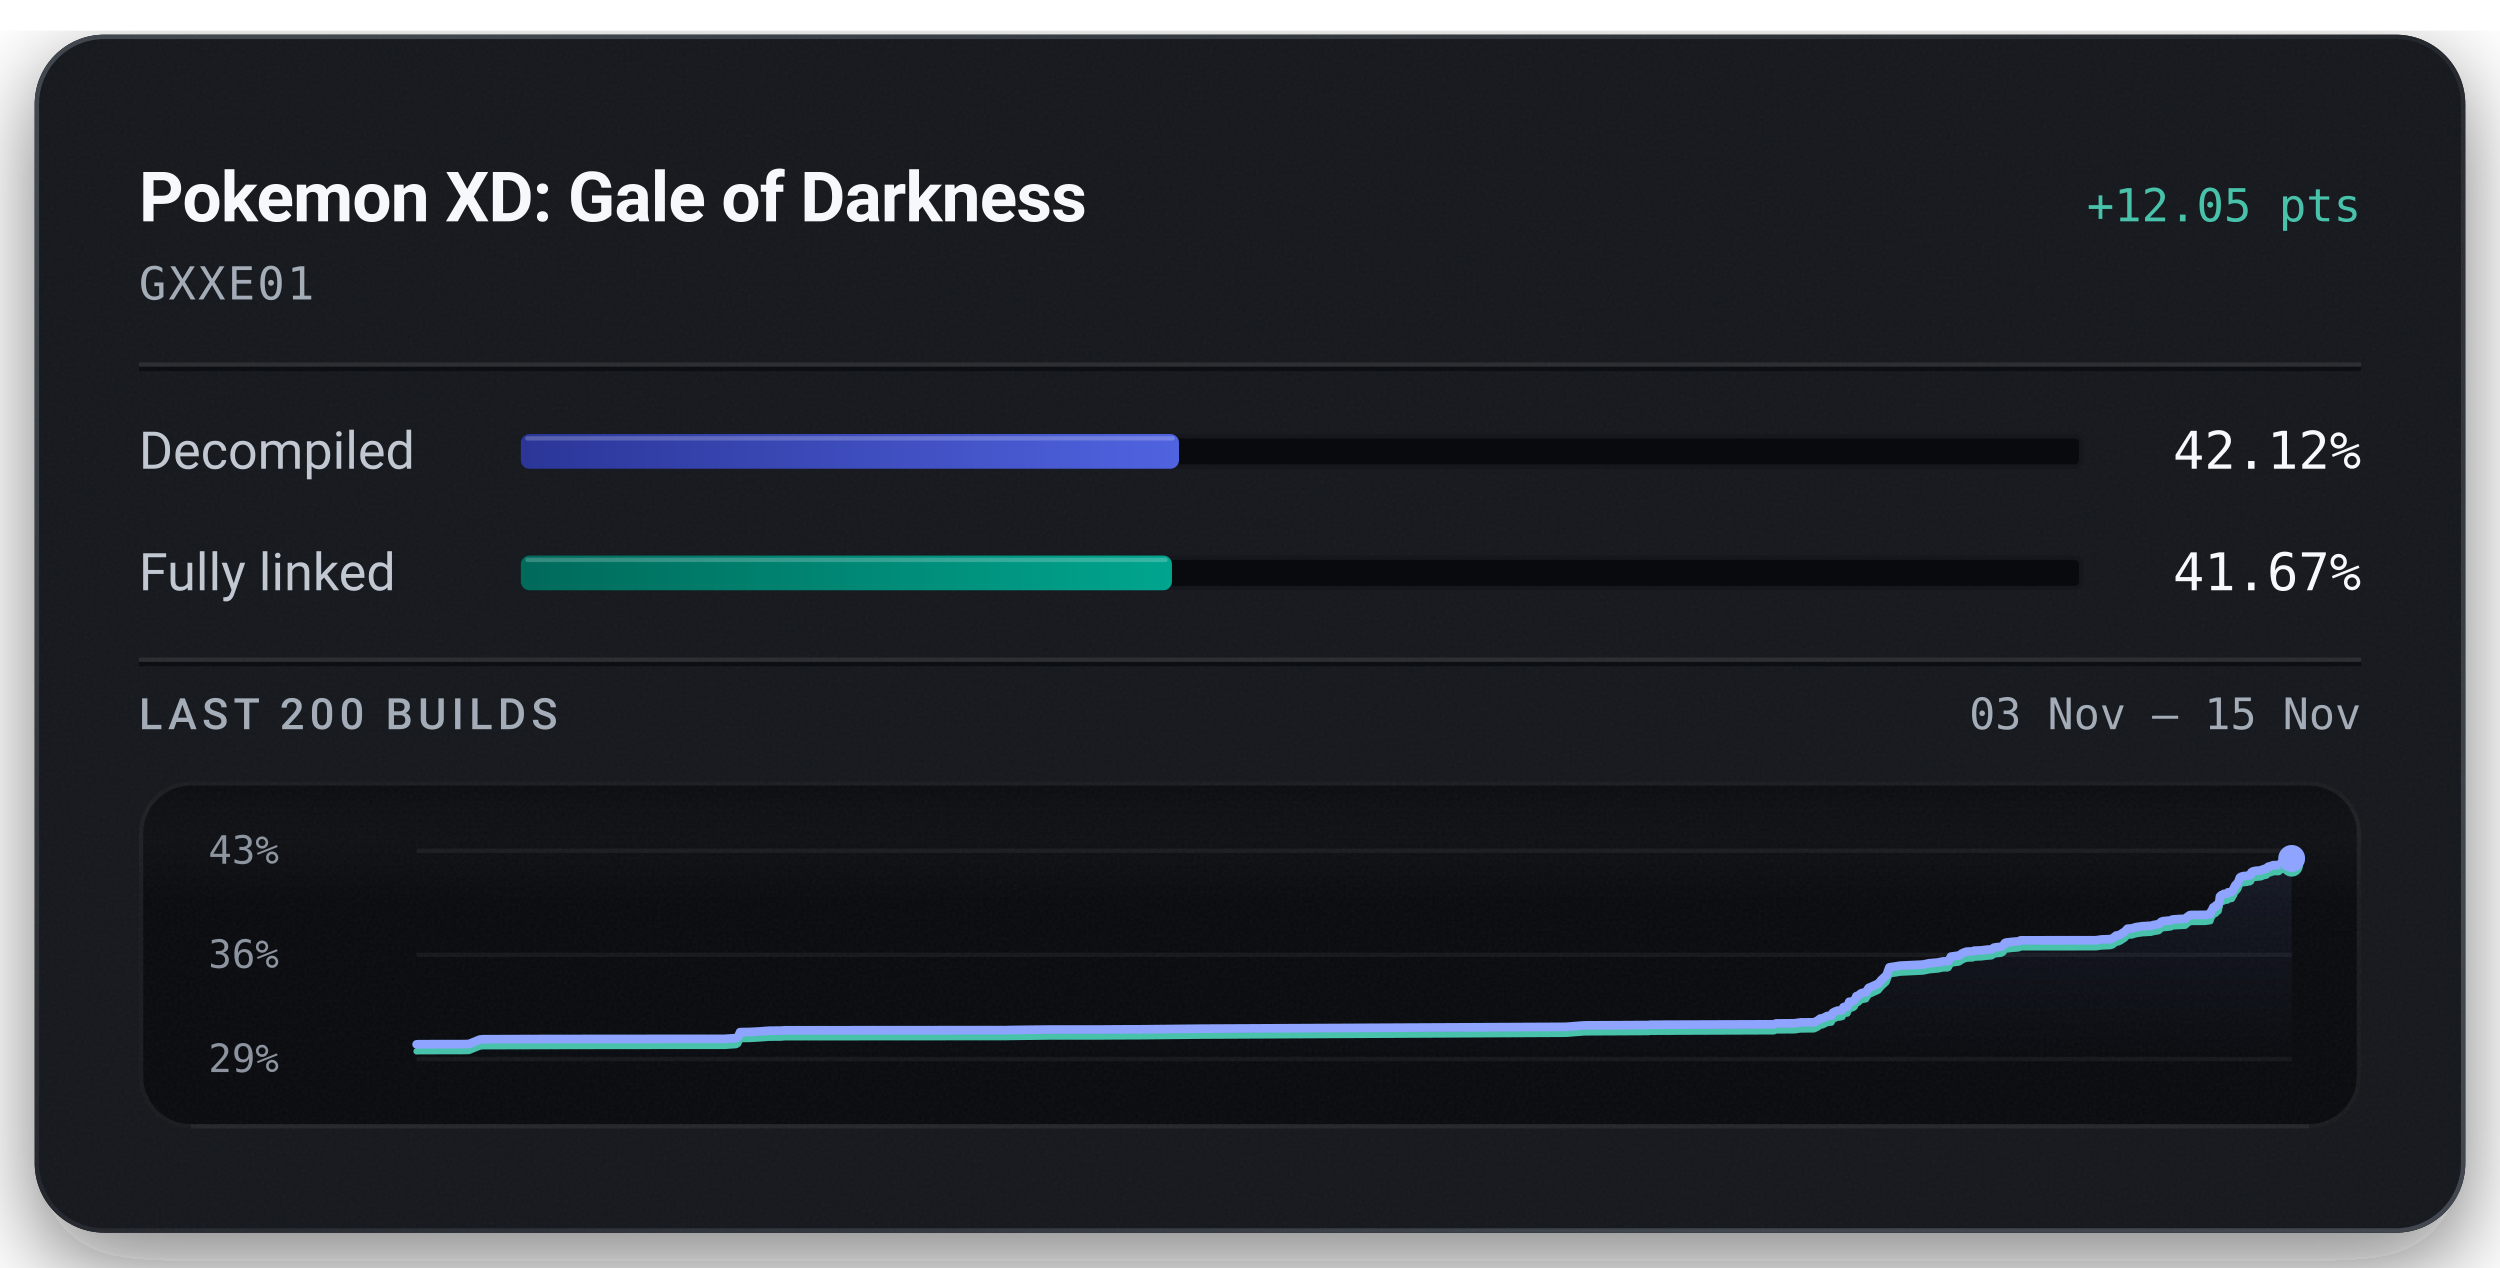
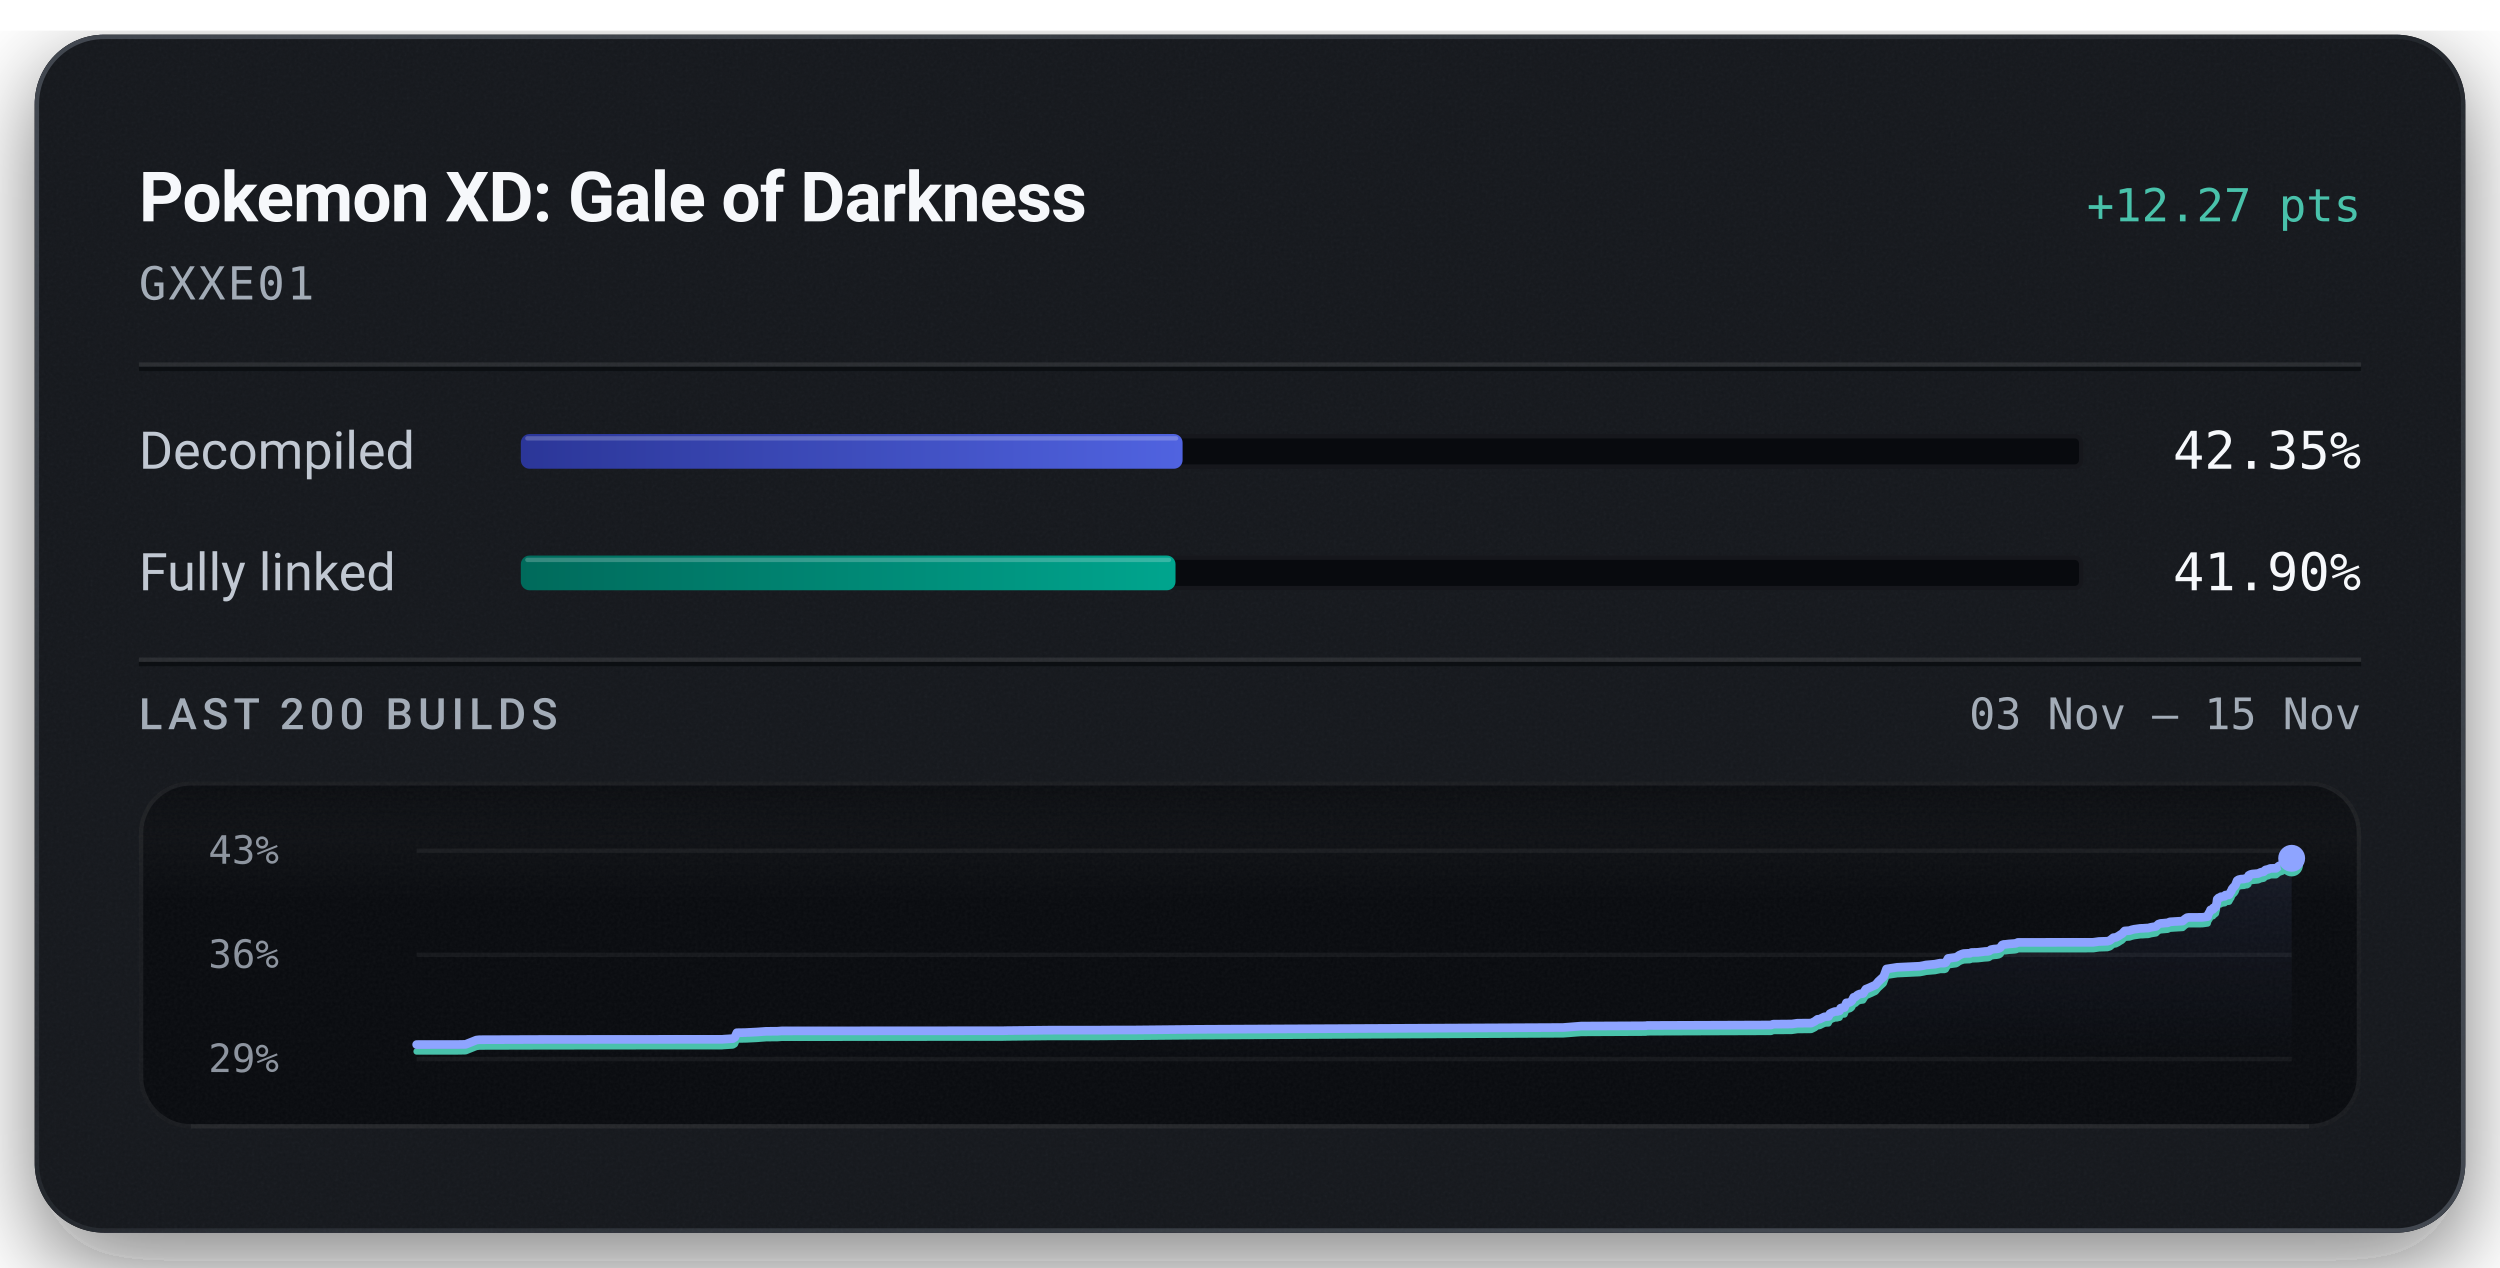
<svg xmlns="http://www.w3.org/2000/svg" width="576" height="292" viewBox="0 0 576 292" role="img" aria-labelledby="title description">
  <defs>
    <linearGradient id="badge-rim" x1="1" y1="1" x2="0" y2="0">
      <stop offset="0.15" stop-color="#6b747f" stop-opacity="0.5" />
      <stop offset="0.51" stop-color="#6b747f" stop-opacity="0.15" />
      <stop offset="0.93" stop-color="#6b747f" stop-opacity="0.5" />
    </linearGradient>
    <linearGradient id="badge-progress" x1="0" y1="0" x2="1" y2="0">
      <stop offset="0" stop-color="#2b3698" />
      <stop offset="1" stop-color="#5063e0" />
    </linearGradient>
    <linearGradient id="badge-linked" x1="0" y1="0" x2="1" y2="0">
      <stop offset="0" stop-color="#006a5b" />
      <stop offset="1" stop-color="#00a58e" />
    </linearGradient>
    <filter id="badge-grain" x="0" y="0" width="100%" height="100%">
      <feTurbulence type="fractalNoise" baseFrequency="1.4" numOctaves="2" stitchTiles="stitch" />
      <feColorMatrix type="saturate" values="0" />
    </filter>
    <filter id="badge-shadow" x="-15%" y="-15%" width="130%" height="150%">
      <feDropShadow dx="0" dy="7" stdDeviation="11" flood-color="#080a0e" flood-opacity="0.55" />
    </filter>
    <clipPath id="badge-card-clip">
      <rect x="8" y="8" width="560" height="276" rx="16" />
    </clipPath>
    <linearGradient id="badge-area" x1="0" y1="0" x2="0" y2="1">
      <stop offset="0" stop-color="#8ea4ff" stop-opacity="0.085" />
      <stop offset="1" stop-color="#8ea4ff" stop-opacity="0" />
    </linearGradient>
    <linearGradient id="badge-well-frost" x1="0" y1="0" x2="0" y2="1">
      <stop offset="0" stop-color="#f6f8fb" stop-opacity="0.045" />
      <stop offset="1" stop-color="#f6f8fb" stop-opacity="0" />
    </linearGradient>
    <linearGradient id="badge-well-shade" x1="0" y1="0" x2="0" y2="1">
      <stop offset="0" stop-color="#080a0e" stop-opacity="0.9" />
      <stop offset="1" stop-color="#080a0e" stop-opacity="0" />
    </linearGradient>
    <clipPath id="badge-well-clip">
      <rect x="32" y="180" width="512" height="80" rx="12" />
    </clipPath>
  </defs>
  <rect x="8" y="8" width="560" height="276" rx="16" fill="#14171c" filter="url(#badge-shadow)" />
  <g clip-path="url(#badge-card-clip)">
    <rect x="8" y="8" width="560" height="276" rx="16" fill="#14171c" />
    <rect x="8" y="8" width="560" height="276" filter="url(#badge-grain)" opacity="0.05" />
  </g>
  <rect x="8.5" y="8.5" width="559" height="275" rx="15.5" fill="none" stroke="url(#badge-rim)" stroke-width="1" />
  <text x="32" y="51" fill="#f6f8fb" font-family="system-ui, -apple-system, 'Segoe UI', Roboto, sans-serif" font-size="16" font-weight="600" text-anchor="start" letter-spacing="-0.2">Pokemon XD: Gale of Darkness</text>
-   <text x="544" y="51" fill="#49c2ab" font-family="ui-monospace, 'SF Mono', 'Cascadia Mono', Menlo, Consolas, monospace" font-size="10.5" font-weight="500" text-anchor="end">+12.05 pts</text>
+   <text x="544" y="51" fill="#49c2ab" font-family="ui-monospace, 'SF Mono', 'Cascadia Mono', Menlo, Consolas, monospace" font-size="10.5" font-weight="500" text-anchor="end">+12.27 pts</text>
  <text x="32" y="69" fill="#a3acb7" font-family="ui-monospace, 'SF Mono', 'Cascadia Mono', Menlo, Consolas, monospace" font-size="10.5" font-weight="400" text-anchor="start" letter-spacing="0.5">GXXE01</text>
  <line x1="32" y1="84" x2="544" y2="84" stroke="#f6f8fb" stroke-opacity="0.09" stroke-width="1" />
  <line x1="32" y1="85" x2="544" y2="85" stroke="#080a0e" stroke-opacity="0.7" stroke-width="1" />
  <text x="32" y="108" fill="#c1c8d2" font-family="system-ui, -apple-system, 'Segoe UI', Roboto, sans-serif" font-size="12" font-weight="400" text-anchor="start">Decompiled</text>
  <rect x="120" y="100" width="360" height="8" rx="2" fill="#080a0e" />
  <rect x="120.5" y="100.5" width="359" height="7" rx="1.5" fill="none" stroke="#f6f8fb" stroke-opacity="0.06" stroke-width="1" />
-   <rect x="120" y="100" width="151.65" height="8" rx="2" fill="url(#badge-progress)" />
-   <rect x="121" y="100.5" width="149.65" height="1" rx="0.5" fill="#f6f8fb" fill-opacity="0.22" />
-   <text x="544" y="108" fill="#f6f8fb" font-family="ui-monospace, 'SF Mono', 'Cascadia Mono', Menlo, Consolas, monospace" font-size="12" font-weight="500" text-anchor="end">42.12%</text>
+   <rect x="120" y="100" width="152.47" height="8" rx="2" fill="url(#badge-progress)" />
+   <rect x="121" y="100.5" width="150.47" height="1" rx="0.5" fill="#f6f8fb" fill-opacity="0.22" />
+   <text x="544" y="108" fill="#f6f8fb" font-family="ui-monospace, 'SF Mono', 'Cascadia Mono', Menlo, Consolas, monospace" font-size="12" font-weight="500" text-anchor="end">42.35%</text>
  <text x="32" y="136" fill="#c1c8d2" font-family="system-ui, -apple-system, 'Segoe UI', Roboto, sans-serif" font-size="12" font-weight="400" text-anchor="start">Fully linked</text>
  <rect x="120" y="128" width="360" height="8" rx="2" fill="#080a0e" />
  <rect x="120.5" y="128.5" width="359" height="7" rx="1.5" fill="none" stroke="#f6f8fb" stroke-opacity="0.06" stroke-width="1" />
-   <rect x="120" y="128" width="150.02" height="8" rx="2" fill="url(#badge-linked)" />
-   <rect x="121" y="128.5" width="148.02" height="1" rx="0.5" fill="#f6f8fb" fill-opacity="0.22" />
-   <text x="544" y="136" fill="#f6f8fb" font-family="ui-monospace, 'SF Mono', 'Cascadia Mono', Menlo, Consolas, monospace" font-size="12" font-weight="500" text-anchor="end">41.67%</text>
+   <rect x="120" y="128" width="150.84" height="8" rx="2" fill="url(#badge-linked)" />
+   <rect x="121" y="128.5" width="148.84" height="1" rx="0.5" fill="#f6f8fb" fill-opacity="0.22" />
+   <text x="544" y="136" fill="#f6f8fb" font-family="ui-monospace, 'SF Mono', 'Cascadia Mono', Menlo, Consolas, monospace" font-size="12" font-weight="500" text-anchor="end">41.90%</text>
  <line x1="32" y1="152" x2="544" y2="152" stroke="#f6f8fb" stroke-opacity="0.09" stroke-width="1" />
  <line x1="32" y1="153" x2="544" y2="153" stroke="#080a0e" stroke-opacity="0.7" stroke-width="1" />
  <text x="32" y="168" fill="#a3acb7" font-family="system-ui, -apple-system, 'Segoe UI', Roboto, sans-serif" font-size="10" font-weight="500" text-anchor="start" letter-spacing="1.2">LAST 200 BUILDS</text>
  <text x="544" y="168" fill="#a3acb7" font-family="ui-monospace, 'SF Mono', 'Cascadia Mono', Menlo, Consolas, monospace" font-size="10" font-weight="400" text-anchor="end">03 Nov – 15 Nov</text>
  <g clip-path="url(#badge-well-clip)">
    <rect x="32" y="180" width="512" height="80" rx="12" fill="#080a0e" />
    <rect x="32" y="180" width="512" height="28" fill="url(#badge-well-frost)" />
    <rect x="32" y="180" width="512" height="14" fill="url(#badge-well-shade)" />
    <rect x="32" y="180" width="512" height="80" filter="url(#badge-grain)" opacity="0.05" />
  </g>
  <rect x="32.5" y="180.5" width="511" height="79" rx="11.5" fill="none" stroke="#f6f8fb" stroke-opacity="0.07" stroke-width="1" />
  <line x1="44" y1="259.5" x2="532" y2="259.5" stroke="#f6f8fb" stroke-opacity="0.05" stroke-width="1" />
  <text x="48" y="199" fill="#a3acb7" font-family="ui-monospace, 'SF Mono', 'Cascadia Mono', Menlo, Consolas, monospace" font-size="9" font-weight="400" text-anchor="start" fill-opacity="0.85">43%</text>
  <text x="48" y="223" fill="#a3acb7" font-family="ui-monospace, 'SF Mono', 'Cascadia Mono', Menlo, Consolas, monospace" font-size="9" font-weight="400" text-anchor="start" fill-opacity="0.85">36%</text>
  <text x="48" y="247" fill="#a3acb7" font-family="ui-monospace, 'SF Mono', 'Cascadia Mono', Menlo, Consolas, monospace" font-size="9" font-weight="400" text-anchor="start" fill-opacity="0.85">29%</text>
  <line x1="96" y1="196.00" x2="528" y2="196.00" stroke="#f6f8fb" stroke-opacity="0.055" stroke-width="1" />
  <line x1="96" y1="220.00" x2="528" y2="220.00" stroke="#f6f8fb" stroke-opacity="0.055" stroke-width="1" />
  <line x1="96" y1="244.00" x2="528" y2="244.00" stroke="#f6f8fb" stroke-opacity="0.055" stroke-width="1" />
-   <path d="M96.00,240.62 L96.78,240.58 L106.16,240.57 L107.90,240.54 L108.11,240.51 L110.53,239.52 L111.25,239.44 L125.52,239.39 L141.40,239.37 L167.13,239.35 L167.51,239.31 L169.60,239.18 L170.05,238.90 L170.52,237.80 L172.49,237.77 L172.80,237.76 L175.04,237.64 L177.26,237.47 L179.87,237.45 L180.80,237.38 L193.14,237.37 L231.83,237.34 L232.65,237.31 L242.33,237.20 L253.97,237.20 L257.85,237.17 L262.05,237.16 L276.64,237.01 L360.83,236.58 L365.00,236.25 L379.23,236.17 L379.88,236.17 L380.17,236.11 L381.09,236.10 L408.73,236.00 L409.17,235.80 L413.49,235.76 L414.78,235.57 L417.97,235.54 L418.78,235.14 L419.41,234.67 L419.89,234.63 L420.97,234.10 L421.45,234.03 L421.94,234.00 L422.28,233.34 L422.72,233.10 L423.40,232.84 L423.93,232.83 L424.24,232.73 L424.49,232.68 L424.73,232.06 L425.00,231.96 L425.63,231.91 L426.07,230.80 L426.56,230.77 L426.97,230.63 L427.34,230.33 L427.73,229.51 L428.19,229.40 L428.53,229.05 L428.79,228.88 L429.20,228.72 L429.90,228.63 L430.55,227.60 L431.05,227.41 L432.78,226.61 L433.46,225.79 L434.66,224.67 L435.31,222.88 L437.77,222.49 L442.96,222.24 L443.78,222.09 L444.41,221.94 L446.46,221.76 L447.38,221.57 L447.68,221.51 L448.61,221.51 L448.94,221.40 L449.49,220.41 L451.36,220.15 L451.69,219.93 L452.07,219.65 L452.63,219.41 L453.06,219.27 L453.72,219.23 L454.52,219.21 L454.85,219.03 L455.16,219.02 L456.33,218.98 L457.91,218.79 L458.61,218.75 L458.95,218.68 L459.37,218.35 L460.08,218.21 L460.59,218.19 L461.12,218.10 L461.51,217.89 L461.91,217.29 L462.28,217.13 L462.70,217.12 L463.40,217.02 L464.82,216.91 L465.21,216.85 L465.56,216.65 L482.89,216.64 L484.23,216.44 L486.17,216.38 L486.77,216.19 L487.56,215.55 L488.10,215.50 L488.68,215.20 L489.19,214.86 L489.56,214.64 L490.16,213.98 L490.75,213.93 L491.27,213.89 L491.78,213.71 L492.33,213.58 L492.86,213.51 L493.75,213.38 L494.31,213.37 L494.94,213.32 L495.56,213.30 L496.24,213.11 L496.78,213.02 L497.39,212.92 L497.93,212.39 L498.41,212.22 L498.94,212.18 L499.47,212.13 L500.04,212.09 L500.58,211.84 L503.52,211.66 L504.05,211.18 L504.52,210.86 L504.92,210.80 L508.03,210.79 L509.27,210.62 L509.38,210.12 L509.50,209.92 L509.63,209.69 L509.73,209.59 L509.94,209.05 L510.51,208.92 L510.59,208.58 L510.86,208.56 L511.16,208.30 L511.28,207.73 L511.37,207.43 L511.47,206.56 L511.65,206.39 L511.77,206.25 L511.88,206.20 L512.21,206.16 L512.34,205.96 L512.61,205.95 L512.73,205.93 L513.21,205.87 L513.26,205.68 L513.36,205.59 L514.02,205.54 L514.22,205.50 L514.63,204.72 L514.72,204.67 L514.89,204.15 L515.14,203.85 L515.23,203.72 L515.44,203.56 L515.69,203.18 L515.87,202.70 L516.06,202.21 L516.39,201.98 L516.97,201.84 L517.63,201.81 L518.02,201.68 L518.36,201.66 L518.64,201.46 L518.73,200.98 L519.10,200.77 L519.53,200.66 L520.87,200.53 L521.13,200.43 L521.54,200.24 L521.76,200.21 L522.18,200.13 L522.35,199.90 L522.46,199.89 L522.60,199.69 L523.27,199.54 L523.49,199.42 L523.74,199.34 L525.02,199.31 L525.71,198.75 L526.48,198.47 L526.77,198.27 L526.96,197.98 L527.09,197.90 L527.16,197.88 L528.00,197.78 L528.00,244.00 L96.00,244.00 Z" fill="url(#badge-area)" />
-   <path d="M96.00,242.22 L96.78,242.18 L106.16,242.17 L107.90,242.14 L108.11,242.11 L110.53,241.12 L111.25,241.04 L125.52,241.00 L141.40,240.97 L167.13,240.95 L167.51,240.92 L169.60,240.78 L170.05,240.50 L170.52,239.40 L172.49,239.37 L172.80,239.36 L175.04,239.24 L177.26,239.08 L179.87,239.06 L180.80,238.98 L193.14,238.97 L231.83,238.94 L232.65,238.92 L242.33,238.80 L253.97,238.80 L257.85,238.77 L262.05,238.76 L276.64,238.61 L360.83,238.18 L365.00,237.85 L379.23,237.78 L379.88,237.77 L380.17,237.71 L381.09,237.71 L408.73,237.60 L409.17,237.40 L413.49,237.37 L414.78,237.18 L417.97,237.15 L418.78,236.75 L419.41,236.27 L419.89,236.24 L420.97,235.70 L421.45,235.63 L421.94,235.60 L422.28,234.95 L422.72,234.71 L423.40,234.45 L423.93,234.43 L424.24,234.33 L424.49,234.28 L424.73,233.66 L425.00,233.57 L425.63,233.51 L426.07,232.40 L426.56,232.37 L426.97,232.23 L427.34,231.93 L427.73,231.11 L428.19,231.01 L428.53,230.65 L428.79,230.48 L429.20,230.33 L429.90,230.23 L430.55,229.20 L431.05,229.01 L432.78,228.22 L433.46,227.40 L434.66,226.28 L435.31,224.48 L437.77,224.09 L442.96,223.84 L443.78,223.69 L444.41,223.54 L446.46,223.36 L447.38,223.17 L447.68,223.11 L448.61,223.11 L448.94,223.00 L449.49,222.01 L451.36,221.75 L451.69,221.53 L452.07,221.26 L452.63,221.01 L453.06,220.88 L453.72,220.83 L454.52,220.81 L454.85,220.63 L455.16,220.62 L456.33,220.58 L457.91,220.40 L458.61,220.36 L458.95,220.29 L459.37,219.95 L460.08,219.81 L460.59,219.79 L461.12,219.70 L461.51,219.49 L461.91,218.89 L462.28,218.74 L462.70,218.72 L463.40,218.62 L464.82,218.52 L465.21,218.45 L465.56,218.26 L482.89,218.24 L484.23,218.05 L486.17,217.98 L486.77,217.80 L487.56,217.15 L488.10,217.11 L488.68,216.81 L489.19,216.47 L489.56,216.24 L490.16,215.58 L490.75,215.54 L491.27,215.50 L491.78,215.32 L492.33,215.18 L492.86,215.11 L493.75,214.98 L494.31,214.97 L494.94,214.92 L495.56,214.90 L496.24,214.72 L496.78,214.63 L497.39,214.52 L497.93,213.99 L498.41,213.83 L498.94,213.79 L499.47,213.73 L500.04,213.69 L500.58,213.44 L503.52,213.27 L504.05,212.78 L504.52,212.47 L504.92,212.41 L508.03,212.39 L509.27,212.22 L509.38,211.73 L509.50,211.52 L509.63,211.29 L509.73,211.19 L509.94,210.65 L510.51,210.53 L510.59,210.19 L510.86,210.16 L511.16,209.91 L511.28,209.34 L511.37,209.03 L511.47,208.16 L511.65,207.99 L511.77,207.86 L511.88,207.80 L512.21,207.76 L512.34,207.56 L512.61,207.56 L512.73,207.53 L513.21,207.47 L513.26,207.28 L513.36,207.19 L514.02,207.14 L514.22,207.10 L514.63,206.32 L514.72,206.27 L514.89,205.75 L515.14,205.46 L515.23,205.33 L515.44,205.16 L515.69,204.79 L515.87,204.31 L516.06,203.81 L516.39,203.58 L516.97,203.45 L517.63,203.41 L518.02,203.28 L518.36,203.26 L518.64,203.06 L518.73,202.58 L519.10,202.37 L519.53,202.26 L520.87,202.13 L521.13,202.03 L521.54,201.84 L521.76,201.82 L522.18,201.74 L522.35,201.50 L522.46,201.49 L522.60,201.30 L523.27,201.14 L523.49,201.03 L523.74,200.94 L525.02,200.92 L525.71,200.35 L526.48,200.08 L526.77,199.87 L526.96,199.58 L527.09,199.50 L527.16,199.48 L528.00,199.38" fill="none" stroke="#49c2ab" stroke-width="1.5" stroke-linejoin="round" stroke-linecap="round" />
-   <path d="M96.00,240.62 L96.78,240.58 L106.16,240.57 L107.90,240.54 L108.11,240.51 L110.53,239.52 L111.25,239.44 L125.52,239.39 L141.40,239.37 L167.13,239.35 L167.51,239.31 L169.60,239.18 L170.05,238.90 L170.52,237.80 L172.49,237.77 L172.80,237.76 L175.04,237.64 L177.26,237.47 L179.87,237.45 L180.80,237.38 L193.14,237.37 L231.83,237.34 L232.65,237.31 L242.33,237.20 L253.97,237.20 L257.85,237.17 L262.05,237.16 L276.64,237.01 L360.83,236.58 L365.00,236.25 L379.23,236.17 L379.88,236.17 L380.17,236.11 L381.09,236.10 L408.73,236.00 L409.17,235.80 L413.49,235.76 L414.78,235.57 L417.97,235.54 L418.78,235.14 L419.41,234.67 L419.89,234.63 L420.97,234.10 L421.45,234.03 L421.94,234.00 L422.28,233.34 L422.72,233.10 L423.40,232.84 L423.93,232.83 L424.24,232.73 L424.49,232.68 L424.73,232.06 L425.00,231.96 L425.63,231.91 L426.07,230.80 L426.56,230.77 L426.97,230.63 L427.34,230.33 L427.73,229.51 L428.19,229.40 L428.53,229.05 L428.79,228.88 L429.20,228.72 L429.90,228.63 L430.55,227.60 L431.05,227.41 L432.78,226.61 L433.46,225.79 L434.66,224.67 L435.31,222.88 L437.77,222.49 L442.96,222.24 L443.78,222.09 L444.41,221.94 L446.46,221.76 L447.38,221.57 L447.68,221.51 L448.61,221.51 L448.94,221.40 L449.49,220.41 L451.36,220.15 L451.69,219.93 L452.07,219.65 L452.63,219.41 L453.06,219.27 L453.72,219.23 L454.52,219.21 L454.85,219.03 L455.16,219.02 L456.33,218.98 L457.91,218.79 L458.61,218.75 L458.95,218.68 L459.37,218.35 L460.08,218.21 L460.59,218.19 L461.12,218.10 L461.51,217.89 L461.91,217.29 L462.28,217.13 L462.70,217.12 L463.40,217.02 L464.82,216.91 L465.21,216.85 L465.56,216.65 L482.89,216.64 L484.23,216.44 L486.17,216.38 L486.77,216.19 L487.56,215.55 L488.10,215.50 L488.68,215.20 L489.19,214.86 L489.56,214.64 L490.16,213.98 L490.75,213.93 L491.27,213.89 L491.78,213.71 L492.33,213.58 L492.86,213.51 L493.75,213.38 L494.31,213.37 L494.94,213.32 L495.56,213.30 L496.24,213.11 L496.78,213.02 L497.39,212.92 L497.93,212.39 L498.41,212.22 L498.94,212.18 L499.47,212.13 L500.04,212.09 L500.58,211.84 L503.52,211.66 L504.05,211.18 L504.52,210.86 L504.92,210.80 L508.03,210.79 L509.27,210.62 L509.38,210.12 L509.50,209.92 L509.63,209.69 L509.73,209.59 L509.94,209.05 L510.51,208.92 L510.59,208.58 L510.86,208.56 L511.16,208.30 L511.28,207.73 L511.37,207.43 L511.47,206.56 L511.65,206.39 L511.77,206.25 L511.88,206.20 L512.21,206.16 L512.34,205.96 L512.61,205.95 L512.73,205.93 L513.21,205.87 L513.26,205.68 L513.36,205.59 L514.02,205.54 L514.22,205.50 L514.63,204.72 L514.72,204.67 L514.89,204.15 L515.14,203.85 L515.23,203.72 L515.44,203.56 L515.69,203.18 L515.87,202.70 L516.06,202.21 L516.39,201.98 L516.97,201.84 L517.63,201.81 L518.02,201.68 L518.36,201.66 L518.64,201.46 L518.73,200.98 L519.10,200.77 L519.53,200.66 L520.87,200.53 L521.13,200.43 L521.54,200.24 L521.76,200.21 L522.18,200.13 L522.35,199.90 L522.46,199.89 L522.60,199.69 L523.27,199.54 L523.49,199.42 L523.74,199.34 L525.02,199.31 L525.71,198.75 L526.48,198.47 L526.77,198.27 L526.96,197.98 L527.09,197.90 L527.16,197.88 L528.00,197.78" fill="none" stroke="#8ea4ff" stroke-width="2" stroke-linejoin="round" stroke-linecap="round" />
-   <circle cx="528.00" cy="199.38" r="2.6" fill="#49c2ab" />
-   <circle cx="528.00" cy="197.78" r="3.1" fill="#8ea4ff" />
+   <path d="M96.00,240.67 L105.39,240.66 L107.13,240.63 L107.34,240.60 L109.76,239.63 L110.48,239.55 L124.75,239.50 L140.63,239.48 L166.38,239.46 L166.75,239.43 L168.85,239.29 L169.30,239.01 L169.77,237.94 L171.74,237.91 L172.05,237.89 L174.30,237.78 L176.52,237.62 L179.12,237.60 L180.05,237.52 L192.40,237.51 L231.10,237.48 L231.92,237.46 L241.61,237.35 L253.25,237.34 L257.13,237.31 L261.33,237.31 L275.93,237.16 L360.15,236.74 L364.32,236.41 L378.55,236.34 L379.20,236.33 L379.50,236.27 L380.42,236.27 L408.07,236.16 L408.50,235.97 L412.83,235.93 L414.12,235.75 L417.31,235.72 L418.12,235.32 L418.75,234.85 L419.23,234.82 L420.31,234.29 L420.79,234.23 L421.28,234.20 L421.62,233.55 L422.06,233.32 L422.74,233.06 L423.27,233.04 L423.58,232.94 L423.83,232.90 L424.07,232.29 L424.34,232.19 L424.97,232.14 L425.41,231.05 L425.90,231.02 L426.31,230.88 L426.68,230.58 L427.08,229.78 L427.53,229.67 L427.88,229.32 L428.14,229.16 L428.54,229.00 L429.25,228.91 L429.89,227.90 L430.39,227.71 L432.12,226.93 L432.80,226.12 L434.00,225.02 L434.65,223.25 L437.11,222.87 L442.31,222.62 L443.13,222.47 L443.76,222.33 L445.81,222.15 L446.72,221.96 L447.03,221.90 L447.96,221.90 L448.29,221.79 L448.84,220.82 L450.71,220.56 L451.05,220.35 L451.42,220.08 L451.99,219.83 L452.42,219.70 L453.08,219.66 L453.88,219.64 L454.21,219.46 L454.52,219.45 L455.68,219.42 L457.27,219.23 L457.96,219.19 L458.30,219.12 L458.72,218.80 L459.43,218.66 L459.95,218.63 L460.47,218.55 L460.87,218.34 L461.27,217.75 L461.63,217.60 L462.06,217.58 L462.76,217.49 L464.17,217.38 L464.57,217.31 L464.92,217.13 L482.26,217.11 L483.60,216.92 L485.54,216.86 L486.14,216.67 L486.92,216.04 L487.46,215.99 L488.05,215.70 L488.55,215.36 L488.93,215.14 L489.53,214.49 L490.12,214.45 L490.64,214.41 L491.15,214.23 L491.70,214.10 L492.23,214.03 L493.12,213.90 L493.68,213.89 L494.30,213.84 L494.93,213.82 L495.61,213.64 L496.15,213.55 L496.76,213.45 L497.29,212.93 L497.78,212.76 L498.31,212.72 L498.84,212.67 L499.41,212.63 L499.95,212.39 L502.89,212.21 L503.42,211.74 L503.89,211.43 L504.29,211.37 L507.40,211.36 L508.64,211.19 L508.75,210.70 L508.88,210.49 L509.00,210.27 L509.10,210.17 L509.31,209.64 L509.88,209.52 L509.96,209.18 L510.23,209.16 L510.53,208.91 L510.65,208.34 L510.74,208.04 L510.84,207.19 L511.03,207.02 L511.14,206.89 L511.25,206.84 L511.58,206.79 L511.71,206.60 L511.99,206.59 L512.11,206.57 L512.58,206.51 L512.63,206.32 L512.73,206.23 L513.39,206.19 L513.59,206.15 L514.00,205.38 L514.09,205.33 L514.26,204.82 L514.52,204.53 L514.61,204.40 L514.82,204.24 L515.06,203.87 L515.24,203.39 L515.43,202.91 L515.77,202.68 L516.34,202.55 L517.01,202.52 L517.39,202.38 L517.73,202.37 L518.01,202.17 L518.10,201.70 L518.48,201.49 L518.90,201.38 L520.25,201.26 L520.50,201.16 L520.91,200.97 L521.13,200.94 L521.55,200.86 L521.72,200.64 L521.84,200.63 L521.97,200.43 L522.65,200.28 L522.87,200.17 L523.12,200.08 L524.40,200.06 L525.08,199.51 L525.86,199.23 L526.14,199.03 L526.33,198.75 L526.47,198.67 L526.54,198.64 L527.38,198.55 L528.00,197.75 L528.00,244.00 L96.00,244.00 Z" fill="url(#badge-area)" />
+   <path d="M96.00,242.25 L105.39,242.24 L107.13,242.21 L107.34,242.18 L109.76,241.21 L110.48,241.12 L124.75,241.08 L140.63,241.06 L166.38,241.04 L166.75,241.00 L168.85,240.87 L169.30,240.59 L169.77,239.51 L171.74,239.48 L172.05,239.47 L174.30,239.36 L176.52,239.19 L179.12,239.17 L180.05,239.10 L192.40,239.09 L231.10,239.06 L231.92,239.04 L241.61,238.93 L253.25,238.92 L257.13,238.89 L261.33,238.88 L275.93,238.74 L360.15,238.31 L364.32,237.99 L378.55,237.92 L379.20,237.91 L379.50,237.85 L380.42,237.84 L408.07,237.74 L408.50,237.54 L412.83,237.51 L414.12,237.32 L417.31,237.29 L418.12,236.90 L418.75,236.43 L419.23,236.40 L420.31,235.87 L420.79,235.80 L421.28,235.78 L421.62,235.13 L422.06,234.89 L422.74,234.64 L423.27,234.62 L423.58,234.52 L423.83,234.48 L424.07,233.86 L424.34,233.77 L424.97,233.72 L425.41,232.63 L425.90,232.60 L426.31,232.46 L426.68,232.16 L427.08,231.36 L427.53,231.25 L427.88,230.90 L428.14,230.74 L428.54,230.58 L429.25,230.49 L429.89,229.48 L430.39,229.29 L432.12,228.50 L432.80,227.70 L434.00,226.60 L434.65,224.83 L437.11,224.45 L442.31,224.20 L443.13,224.05 L443.76,223.90 L445.81,223.73 L446.72,223.54 L447.03,223.48 L447.96,223.48 L448.29,223.37 L448.84,222.40 L450.71,222.14 L451.05,221.93 L451.42,221.65 L451.99,221.41 L452.42,221.28 L453.08,221.24 L453.88,221.21 L454.21,221.04 L454.52,221.03 L455.68,220.99 L457.27,220.81 L457.96,220.77 L458.30,220.70 L458.72,220.37 L459.43,220.24 L459.95,220.21 L460.47,220.12 L460.87,219.91 L461.27,219.33 L461.63,219.17 L462.06,219.16 L462.76,219.06 L464.17,218.96 L464.57,218.89 L464.92,218.70 L482.26,218.69 L483.60,218.49 L485.54,218.43 L486.14,218.25 L486.92,217.62 L487.46,217.57 L488.05,217.27 L488.55,216.94 L488.93,216.72 L489.53,216.07 L490.12,216.02 L490.64,215.99 L491.15,215.81 L491.70,215.68 L492.23,215.61 L493.12,215.48 L493.68,215.47 L494.30,215.42 L494.93,215.40 L495.61,215.22 L496.15,215.13 L496.76,215.03 L497.29,214.51 L497.78,214.34 L498.31,214.30 L498.84,214.25 L499.41,214.21 L499.95,213.97 L502.89,213.79 L503.42,213.31 L503.89,213.00 L504.29,212.94 L507.40,212.93 L508.64,212.76 L508.75,212.28 L508.88,212.07 L509.00,211.85 L509.10,211.75 L509.31,211.22 L509.88,211.09 L509.96,210.76 L510.23,210.74 L510.53,210.48 L510.65,209.92 L510.74,209.62 L510.84,208.77 L511.03,208.60 L511.14,208.47 L511.25,208.41 L511.58,208.37 L511.71,208.18 L511.99,208.17 L512.11,208.15 L512.58,208.09 L512.63,207.90 L512.73,207.81 L513.39,207.77 L513.59,207.73 L514.00,206.96 L514.09,206.91 L514.26,206.40 L514.52,206.10 L514.61,205.98 L514.82,205.81 L515.06,205.45 L515.24,204.97 L515.43,204.49 L515.77,204.26 L516.34,204.13 L517.01,204.09 L517.39,203.96 L517.73,203.95 L518.01,203.75 L518.10,203.27 L518.48,203.07 L518.90,202.96 L520.25,202.83 L520.50,202.73 L520.91,202.54 L521.13,202.52 L521.55,202.44 L521.72,202.21 L521.84,202.20 L521.97,202.01 L522.65,201.86 L522.87,201.75 L523.12,201.66 L524.40,201.64 L525.08,201.08 L525.86,200.81 L526.14,200.61 L526.33,200.32 L526.47,200.25 L526.54,200.22 L527.38,200.13 L528.00,199.33" fill="none" stroke="#49c2ab" stroke-width="1.5" stroke-linejoin="round" stroke-linecap="round" />
+   <path d="M96.00,240.67 L105.39,240.66 L107.13,240.63 L107.34,240.60 L109.76,239.63 L110.48,239.55 L124.75,239.50 L140.63,239.48 L166.38,239.46 L166.75,239.43 L168.85,239.29 L169.30,239.01 L169.77,237.94 L171.74,237.91 L172.05,237.89 L174.30,237.78 L176.52,237.62 L179.12,237.60 L180.05,237.52 L192.40,237.51 L231.10,237.48 L231.92,237.46 L241.61,237.35 L253.25,237.34 L257.13,237.31 L261.33,237.31 L275.93,237.16 L360.15,236.74 L364.32,236.41 L378.55,236.34 L379.20,236.33 L379.50,236.27 L380.42,236.27 L408.07,236.16 L408.50,235.97 L412.83,235.93 L414.12,235.75 L417.31,235.72 L418.12,235.32 L418.75,234.85 L419.23,234.82 L420.31,234.29 L420.79,234.23 L421.28,234.20 L421.62,233.55 L422.06,233.32 L422.74,233.06 L423.27,233.04 L423.58,232.94 L423.83,232.90 L424.07,232.29 L424.34,232.19 L424.97,232.14 L425.41,231.05 L425.90,231.02 L426.31,230.88 L426.68,230.58 L427.08,229.78 L427.53,229.67 L427.88,229.32 L428.14,229.16 L428.54,229.00 L429.25,228.91 L429.89,227.90 L430.39,227.71 L432.12,226.93 L432.80,226.12 L434.00,225.02 L434.65,223.25 L437.11,222.87 L442.31,222.62 L443.13,222.47 L443.76,222.33 L445.81,222.15 L446.72,221.96 L447.03,221.90 L447.96,221.90 L448.29,221.79 L448.84,220.82 L450.71,220.56 L451.05,220.35 L451.42,220.08 L451.99,219.83 L452.42,219.70 L453.08,219.66 L453.88,219.64 L454.21,219.46 L454.52,219.45 L455.68,219.42 L457.27,219.23 L457.96,219.19 L458.30,219.12 L458.72,218.80 L459.43,218.66 L459.95,218.63 L460.47,218.55 L460.87,218.34 L461.27,217.75 L461.63,217.60 L462.06,217.58 L462.76,217.49 L464.17,217.38 L464.57,217.31 L464.92,217.13 L482.26,217.11 L483.60,216.92 L485.54,216.86 L486.14,216.67 L486.92,216.04 L487.46,215.99 L488.05,215.70 L488.55,215.36 L488.93,215.14 L489.53,214.49 L490.12,214.45 L490.64,214.41 L491.15,214.23 L491.70,214.10 L492.23,214.03 L493.12,213.90 L493.68,213.89 L494.30,213.84 L494.93,213.82 L495.61,213.64 L496.15,213.55 L496.76,213.45 L497.29,212.93 L497.78,212.76 L498.31,212.72 L498.84,212.67 L499.41,212.63 L499.95,212.39 L502.89,212.21 L503.42,211.74 L503.89,211.43 L504.29,211.37 L507.40,211.36 L508.64,211.19 L508.75,210.70 L508.88,210.49 L509.00,210.27 L509.10,210.17 L509.31,209.64 L509.88,209.52 L509.96,209.18 L510.23,209.16 L510.53,208.91 L510.65,208.34 L510.74,208.04 L510.84,207.19 L511.03,207.02 L511.14,206.89 L511.25,206.84 L511.58,206.79 L511.71,206.60 L511.99,206.59 L512.11,206.57 L512.58,206.51 L512.63,206.32 L512.73,206.23 L513.39,206.19 L513.59,206.15 L514.00,205.38 L514.09,205.33 L514.26,204.82 L514.52,204.53 L514.61,204.40 L514.82,204.24 L515.06,203.87 L515.24,203.39 L515.43,202.91 L515.77,202.68 L516.34,202.55 L517.01,202.52 L517.39,202.38 L517.73,202.37 L518.01,202.17 L518.10,201.70 L518.48,201.49 L518.90,201.38 L520.25,201.26 L520.50,201.16 L520.91,200.97 L521.13,200.94 L521.55,200.86 L521.72,200.64 L521.84,200.63 L521.97,200.43 L522.65,200.28 L522.87,200.17 L523.12,200.08 L524.40,200.06 L525.08,199.51 L525.86,199.23 L526.14,199.03 L526.33,198.75 L526.47,198.67 L526.54,198.64 L527.38,198.55 L528.00,197.75" fill="none" stroke="#8ea4ff" stroke-width="2" stroke-linejoin="round" stroke-linecap="round" />
+   <circle cx="528.00" cy="199.33" r="2.6" fill="#49c2ab" />
+   <circle cx="528.00" cy="197.75" r="3.1" fill="#8ea4ff" />
</svg>
